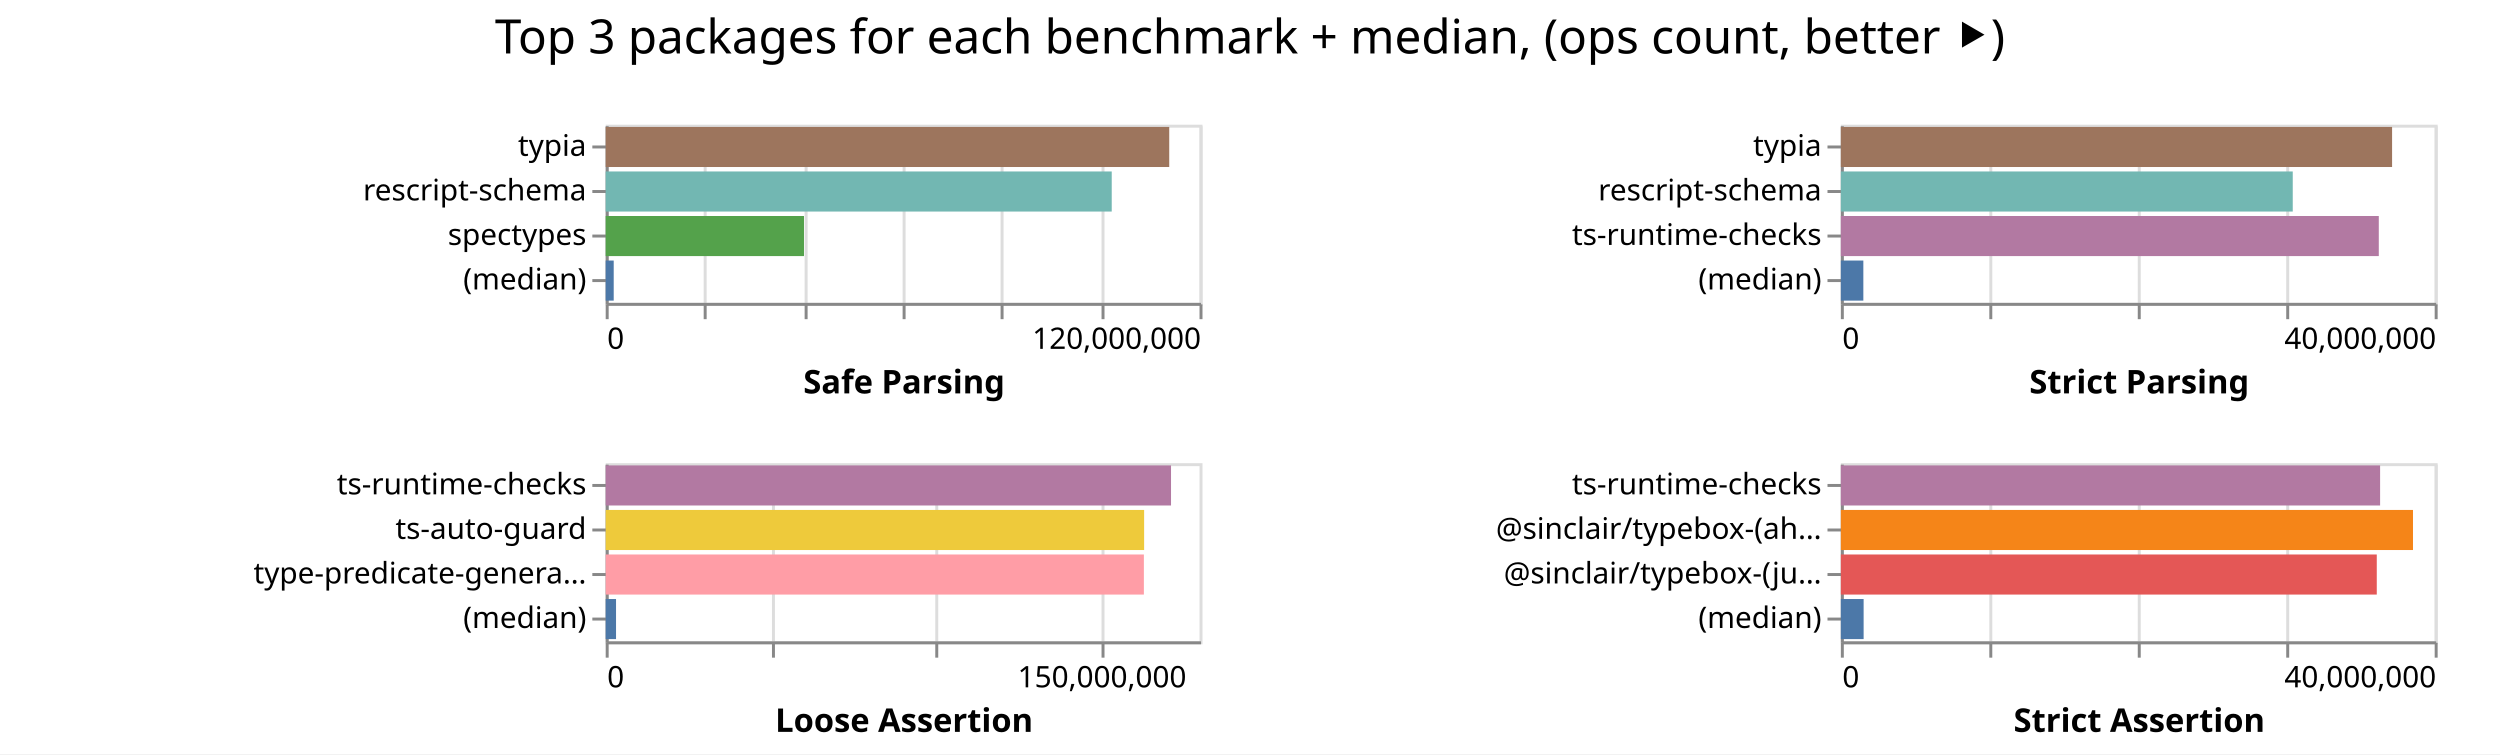
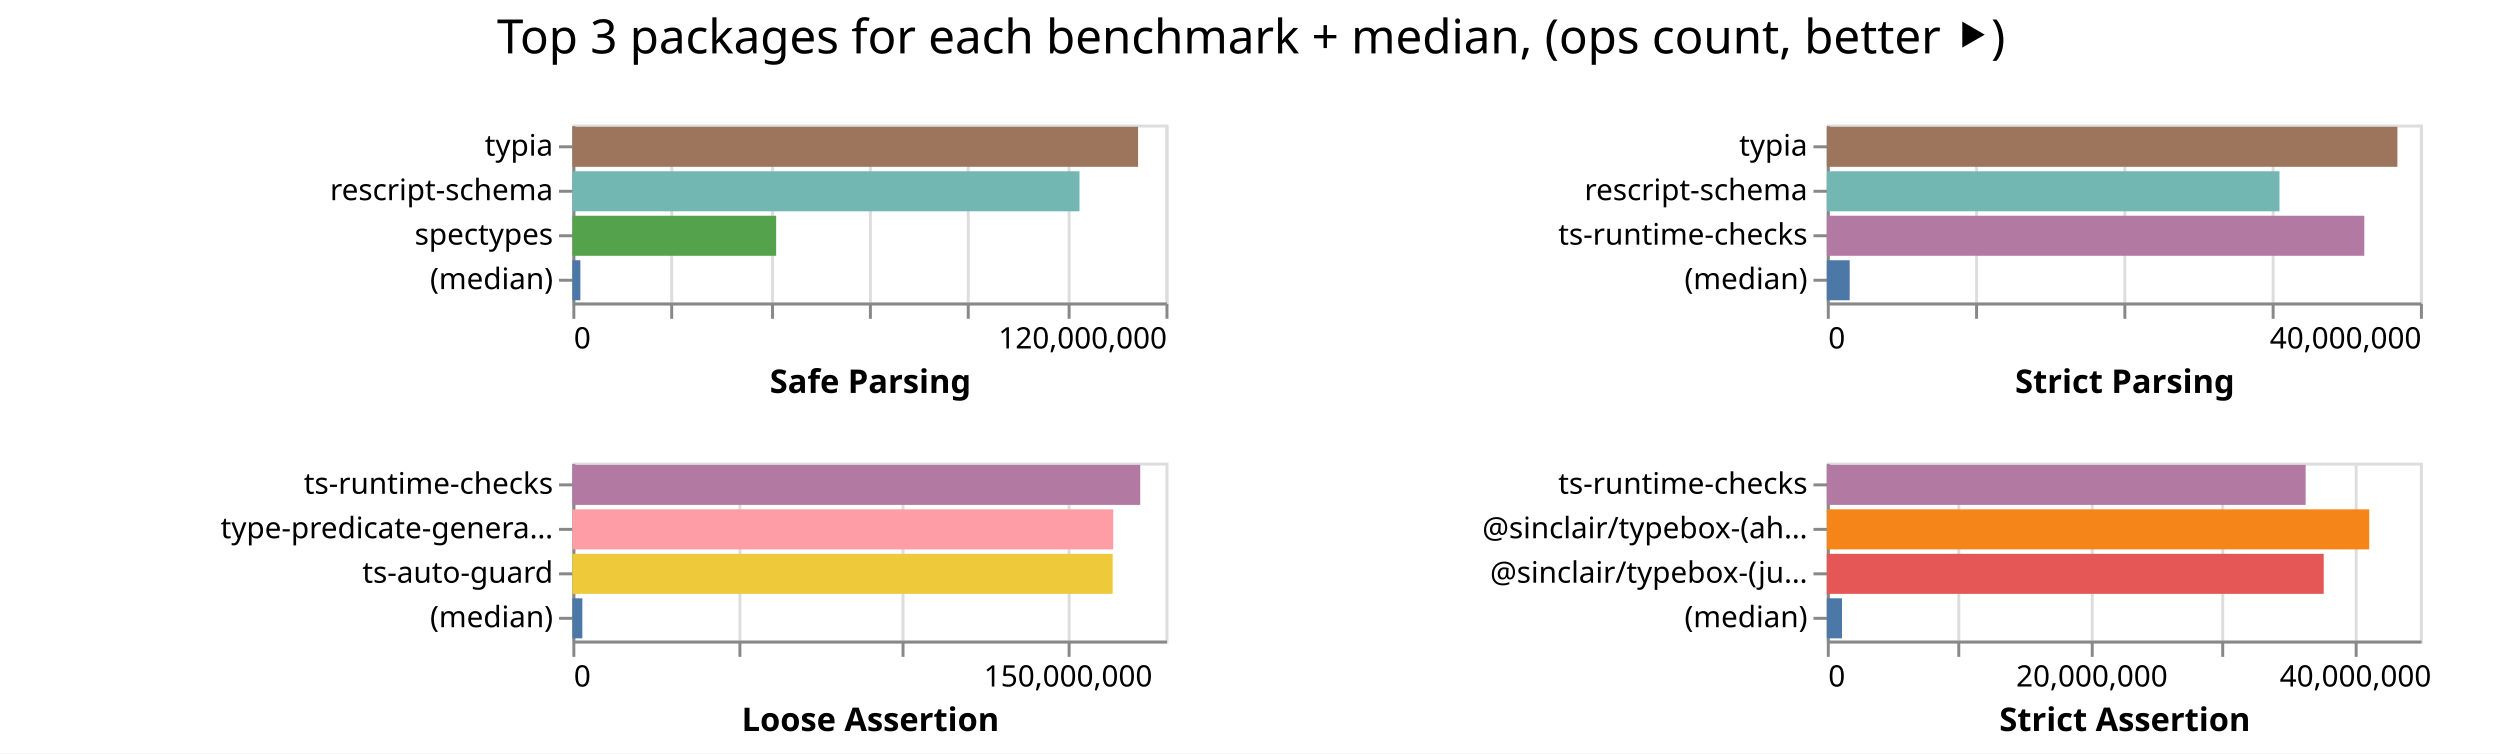
- <svg xmlns="http://www.w3.org/2000/svg" width="842" height="254" class="marks">
-   <path fill="#fff" d="M0 0h842v254H0z" />
+ <svg xmlns="http://www.w3.org/2000/svg" width="843" height="254" class="marks">
+   <path fill="#fff" d="M0 0h843v254H0z" />
  <g fill="none" stroke-miterlimit="10" aria-roledescription="group mark container" class="mark-group role-frame root">
-     <path d="M204 42" aria-hidden="true" class="background" />
+     <path d="M193 42" aria-hidden="true" class="background" />
    <g aria-roledescription="group mark container" class="mark-group role-scope child__Safe_Parsing_group">
-       <path stroke="#ddd" d="M204.5 42.5h200v60h-200Z" aria-hidden="true" class="background" />
+       <path stroke="#ddd" d="M193.5 42.5h200v60h-200Z" aria-hidden="true" class="background" />
      <g aria-hidden="true" class="mark-group role-axis">
-         <path d="M204.5 102.5" aria-hidden="true" class="background" pointer-events="none" />
+         <path d="M193.5 102.5" aria-hidden="true" class="background" pointer-events="none" />
        <g stroke="#ddd" class="mark-rule role-axis-grid" pointer-events="none">
-           <path d="M204.5 102.5v-60M237.5 102.5v-60M271.5 102.5v-60M304.5 102.5v-60M337.5 102.5v-60M371.5 102.5v-60M404.5 102.5v-60" />
+           <path d="M193.5 102.5v-60M226.5 102.5v-60M260.5 102.5v-60M293.5 102.5v-60M326.5 102.5v-60M360.5 102.5v-60M393.5 102.5v-60" />
        </g>
      </g>
      <g aria-label="X-axis titled 'Safe Parsing' for a linear scale with values from 0 to 120,000,000" aria-roledescription="axis" class="mark-group role-axis" pointer-events="none">
-         <path d="M204.5 102.5" aria-hidden="true" class="background" />
+         <path d="M193.5 102.5" aria-hidden="true" class="background" />
        <g stroke="#888" class="mark-rule role-axis-tick">
-           <path d="M204.5 102.5v5M237.5 102.5v5M271.5 102.5v5M304.5 102.5v5M337.5 102.5v5M371.5 102.5v5M404.5 102.5v5" />
+           <path d="M193.5 102.5v5M226.5 102.5v5M260.5 102.5v5M293.5 102.5v5M326.5 102.5v5M360.5 102.5v5M393.5 102.5v5" />
        </g>
        <g fill="#000" class="mark-text role-axis-label" font-family="sans-serif" font-size="10">
-           <text transform="translate(204.5 117.5)">0</text>
-           <text text-anchor="end" transform="translate(404.5 117.5)">120,000,000</text>
+           <text transform="translate(193.5 117.5)">0</text>
+           <text text-anchor="end" transform="translate(393.5 117.5)">120,000,000</text>
        </g>
-         <path stroke="#888" d="M204.5 102.5h200" class="mark-rule role-axis-domain" />
-         <text fill="#000" class="mark-text role-axis-title" font-family="sans-serif" font-size="11" font-weight="bold" text-anchor="middle" transform="translate(304.5 132.5)">Safe Parsing</text>
+         <path stroke="#888" d="M193.5 102.5h200" class="mark-rule role-axis-domain" />
+         <text fill="#000" class="mark-text role-axis-title" font-family="sans-serif" font-size="11" font-weight="bold" text-anchor="middle" transform="translate(293.5 132.5)">Safe Parsing</text>
      </g>
      <g aria-label="Y-axis for a discrete scale with 4 values: typia, rescript-schema, spectypes, (median)" aria-roledescription="axis" class="mark-group role-axis" pointer-events="none">
-         <path d="M204.5 42.5" aria-hidden="true" class="background" />
+         <path d="M193.5 42.5" aria-hidden="true" class="background" />
        <g stroke="#888" class="mark-rule role-axis-tick">
-           <path d="M204.5 49.5h-5M204.5 64.5h-5M204.5 79.5h-5M204.5 94.5h-5" />
+           <path d="M193.5 49.5h-5M193.5 64.5h-5M193.5 79.5h-5M193.5 94.5h-5" />
        </g>
        <g fill="#000" class="mark-text role-axis-label" font-family="sans-serif" font-size="10" text-anchor="end">
-           <text transform="translate(197.5 52.5)">typia</text>
-           <text transform="translate(197.5 67.5)">rescript-schema</text>
-           <text transform="translate(197.5 82.5)">spectypes</text>
-           <text transform="translate(197.5 97.5)">(median)</text>
+           <text transform="translate(186.5 52.5)">typia</text>
+           <text transform="translate(186.5 67.5)">rescript-schema</text>
+           <text transform="translate(186.5 82.5)">spectypes</text>
+           <text transform="translate(186.5 97.5)">(median)</text>
        </g>
-         <path stroke="#888" d="M204.5 42.5v60" class="mark-rule role-axis-domain" />
+         <path stroke="#888" d="M193.5 42.5v60" class="mark-rule role-axis-domain" />
      </g>
      <g aria-roledescription="rect mark container" class="mark-rect role-mark child__Safe_Parsing_marks">
-         <path fill="#9d755d" d="M204 42.75h189.8v13.5H204Z" aria-label="Safe Parsing: 113879637; name: typia" aria-roledescription="bar" />
-         <path fill="#72b7b2" d="M204 57.75h170.43v13.5H204Z" aria-label="Safe Parsing: 102258430; name: rescript-schema" aria-roledescription="bar" />
-         <path fill="#54a24b" d="M204 72.75h66.784v13.5H204Z" aria-label="Safe Parsing: 40070281; name: spectypes" aria-roledescription="bar" />
-         <path fill="#4c78a8" d="M204 87.75h2.696v13.5H204Z" aria-label="Safe Parsing: 1617552.5; name: (median)" aria-roledescription="bar" />
+         <path fill="#9d755d" d="M193 42.75h190.76v13.5H193Z" aria-label="Safe Parsing: 114456276; name: typia" aria-roledescription="bar" />
+         <path fill="#72b7b2" d="M193 57.75h171.005v13.5H193Z" aria-label="Safe Parsing: 102602755; name: rescript-schema" aria-roledescription="bar" />
+         <path fill="#54a24b" d="M193 72.75h68.716v13.5H193Z" aria-label="Safe Parsing: 41229632; name: spectypes" aria-roledescription="bar" />
+         <path fill="#4c78a8" d="M193 87.75h2.7v13.5H193Z" aria-label="Safe Parsing: 1620039.5; name: (median)" aria-roledescription="bar" />
      </g>
    </g>
    <g aria-roledescription="group mark container" class="mark-group role-scope child__Strict_Parsing_group">
-       <path stroke="#ddd" d="M620.5 42.5h200v60h-200Z" aria-hidden="true" class="background" />
+       <path stroke="#ddd" d="M616.5 42.5h200v60h-200Z" aria-hidden="true" class="background" />
      <g aria-hidden="true" class="mark-group role-axis">
-         <path d="M620.5 102.5" aria-hidden="true" class="background" pointer-events="none" />
+         <path d="M616.5 102.5" aria-hidden="true" class="background" pointer-events="none" />
        <g stroke="#ddd" class="mark-rule role-axis-grid" pointer-events="none">
-           <path d="M620.5 102.5v-60M670.5 102.5v-60M720.5 102.5v-60M770.5 102.5v-60M820.5 102.5v-60" />
+           <path d="M616.5 102.5v-60M666.5 102.5v-60M716.5 102.5v-60M766.5 102.5v-60M816.5 102.5v-60" />
        </g>
      </g>
      <g aria-label="X-axis titled 'Strict Parsing' for a linear scale with values from 0 to 40,000,000" aria-roledescription="axis" class="mark-group role-axis" pointer-events="none">
-         <path d="M620.5 102.5" aria-hidden="true" class="background" />
+         <path d="M616.5 102.5" aria-hidden="true" class="background" />
        <g stroke="#888" class="mark-rule role-axis-tick">
-           <path d="M620.5 102.5v5M670.5 102.5v5M720.5 102.5v5M770.5 102.5v5M820.5 102.5v5" />
+           <path d="M616.5 102.5v5M666.5 102.5v5M716.5 102.5v5M766.5 102.5v5M816.5 102.5v5" />
        </g>
        <g fill="#000" class="mark-text role-axis-label" font-family="sans-serif" font-size="10">
-           <text transform="translate(620.5 117.5)">0</text>
-           <text text-anchor="end" transform="translate(820.5 117.5)">40,000,000</text>
+           <text transform="translate(616.5 117.5)">0</text>
+           <text text-anchor="end" transform="translate(816.5 117.5)">40,000,000</text>
        </g>
-         <path stroke="#888" d="M620.5 102.5h200" class="mark-rule role-axis-domain" />
-         <text fill="#000" class="mark-text role-axis-title" font-family="sans-serif" font-size="11" font-weight="bold" text-anchor="middle" transform="translate(720.5 132.5)">Strict Parsing</text>
+         <path stroke="#888" d="M616.5 102.5h200" class="mark-rule role-axis-domain" />
+         <text fill="#000" class="mark-text role-axis-title" font-family="sans-serif" font-size="11" font-weight="bold" text-anchor="middle" transform="translate(716.5 132.5)">Strict Parsing</text>
      </g>
      <g aria-label="Y-axis for a discrete scale with 4 values: typia, rescript-schema, ts-runtime-checks, (median)" aria-roledescription="axis" class="mark-group role-axis" pointer-events="none">
-         <path d="M620.5 42.5" aria-hidden="true" class="background" />
+         <path d="M616.5 42.5" aria-hidden="true" class="background" />
        <g stroke="#888" class="mark-rule role-axis-tick">
-           <path d="M620.5 49.5h-5M620.5 64.5h-5M620.5 79.5h-5M620.5 94.5h-5" />
+           <path d="M616.5 49.5h-5M616.5 64.5h-5M616.5 79.5h-5M616.5 94.5h-5" />
        </g>
        <g fill="#000" class="mark-text role-axis-label" font-family="sans-serif" font-size="10" text-anchor="end">
-           <text transform="translate(613.5 52.5)">typia</text>
-           <text transform="translate(613.5 67.5)">rescript-schema</text>
-           <text transform="translate(613.5 82.5)">ts-runtime-checks</text>
-           <text transform="translate(613.5 97.5)">(median)</text>
+           <text transform="translate(609.5 52.5)">typia</text>
+           <text transform="translate(609.5 67.5)">rescript-schema</text>
+           <text transform="translate(609.5 82.5)">ts-runtime-checks</text>
+           <text transform="translate(609.5 97.5)">(median)</text>
        </g>
-         <path stroke="#888" d="M620.5 42.5v60" class="mark-rule role-axis-domain" />
+         <path stroke="#888" d="M616.5 42.5v60" class="mark-rule role-axis-domain" />
      </g>
      <g aria-roledescription="rect mark container" class="mark-rect role-mark child__Strict_Parsing_marks">
-         <path fill="#9d755d" d="M620 42.75h185.654v13.5H620Z" aria-label="Strict Parsing: 37130782; name: typia" aria-roledescription="bar" />
-         <path fill="#72b7b2" d="M620 57.75h152.198v13.5H620Z" aria-label="Strict Parsing: 30439635; name: rescript-schema" aria-roledescription="bar" />
-         <path fill="#b279a2" d="M620 72.75h181.178v13.5H620Z" aria-label="Strict Parsing: 36235666; name: ts-runtime-checks" aria-roledescription="bar" />
-         <path fill="#4c78a8" d="M620 87.75h7.575v13.5H620Z" aria-label="Strict Parsing: 1514961; name: (median)" aria-roledescription="bar" />
+         <path fill="#9d755d" d="M616 42.75h192.406v13.5H616Z" aria-label="Strict Parsing: 38481122; name: typia" aria-roledescription="bar" />
+         <path fill="#72b7b2" d="M616 57.75h152.642v13.5H616Z" aria-label="Strict Parsing: 30528491; name: rescript-schema" aria-roledescription="bar" />
+         <path fill="#b279a2" d="M616 72.75h181.24v13.5H616Z" aria-label="Strict Parsing: 36247825; name: ts-runtime-checks" aria-roledescription="bar" />
+         <path fill="#4c78a8" d="M616 87.75h7.712v13.5H616Z" aria-label="Strict Parsing: 1542495; name: (median)" aria-roledescription="bar" />
      </g>
    </g>
    <g aria-roledescription="group mark container" class="mark-group role-scope child__Loose_Assertion_group">
-       <path stroke="#ddd" d="M204.5 156.5h200v60h-200Z" aria-hidden="true" class="background" />
+       <path stroke="#ddd" d="M193.5 156.5h200v60h-200Z" aria-hidden="true" class="background" />
      <g aria-hidden="true" class="mark-group role-axis">
-         <path d="M204.5 216.5" aria-hidden="true" class="background" pointer-events="none" />
+         <path d="M193.5 216.5" aria-hidden="true" class="background" pointer-events="none" />
        <g stroke="#ddd" class="mark-rule role-axis-grid" pointer-events="none">
-           <path d="M204.5 216.5v-60M260.5 216.5v-60M315.5 216.5v-60M371.5 216.5v-60" />
+           <path d="M193.5 216.5v-60M249.5 216.5v-60M304.5 216.5v-60M360.5 216.5v-60" />
        </g>
      </g>
      <g aria-label="X-axis titled 'Loose Assertion' for a linear scale with values from 0 to 180,000,000" aria-roledescription="axis" class="mark-group role-axis" pointer-events="none">
-         <path d="M204.5 216.5" aria-hidden="true" class="background" />
+         <path d="M193.5 216.5" aria-hidden="true" class="background" />
        <g stroke="#888" class="mark-rule role-axis-tick">
-           <path d="M204.5 216.5v5M260.5 216.5v5M315.5 216.5v5M371.5 216.5v5" />
+           <path d="M193.5 216.5v5M249.5 216.5v5M304.5 216.5v5M360.5 216.5v5" />
        </g>
        <g fill="#000" class="mark-text role-axis-label" font-family="sans-serif" font-size="10">
-           <text transform="translate(204.5 231.5)">0</text>
-           <text text-anchor="middle" transform="translate(371.167 231.5)">150,000,000</text>
+           <text transform="translate(193.5 231.5)">0</text>
+           <text text-anchor="middle" transform="translate(360.167 231.5)">150,000,000</text>
        </g>
-         <path stroke="#888" d="M204.5 216.5h200" class="mark-rule role-axis-domain" />
-         <text fill="#000" class="mark-text role-axis-title" font-family="sans-serif" font-size="11" font-weight="bold" text-anchor="middle" transform="translate(304.5 246.5)">Loose Assertion</text>
+         <path stroke="#888" d="M193.5 216.5h200" class="mark-rule role-axis-domain" />
+         <text fill="#000" class="mark-text role-axis-title" font-family="sans-serif" font-size="11" font-weight="bold" text-anchor="middle" transform="translate(293.5 246.5)">Loose Assertion</text>
      </g>
-       <g aria-label="Y-axis for a discrete scale with 4 values: ts-runtime-checks, ts-auto-guard, type-predicate-generator, (median)" aria-roledescription="axis" class="mark-group role-axis" pointer-events="none">
-         <path d="M204.5 156.5" aria-hidden="true" class="background" />
+       <g aria-label="Y-axis for a discrete scale with 4 values: ts-runtime-checks, type-predicate-generator, ts-auto-guard, (median)" aria-roledescription="axis" class="mark-group role-axis" pointer-events="none">
+         <path d="M193.5 156.5" aria-hidden="true" class="background" />
        <g stroke="#888" class="mark-rule role-axis-tick">
-           <path d="M204.5 163.5h-5M204.5 178.5h-5M204.5 193.5h-5M204.5 208.5h-5" />
+           <path d="M193.5 163.5h-5M193.5 178.5h-5M193.5 193.5h-5M193.5 208.5h-5" />
        </g>
        <g fill="#000" class="mark-text role-axis-label" font-family="sans-serif" font-size="10" text-anchor="end">
-           <text transform="translate(197.5 166.5)">ts-runtime-checks</text>
-           <text transform="translate(197.5 181.5)">ts-auto-guard</text>
-           <text transform="translate(197.5 196.5)">type-predicate-genera…</text>
-           <text transform="translate(197.5 211.5)">(median)</text>
+           <text transform="translate(186.5 166.5)">ts-runtime-checks</text>
+           <text transform="translate(186.5 181.5)">type-predicate-genera…</text>
+           <text transform="translate(186.5 196.5)">ts-auto-guard</text>
+           <text transform="translate(186.5 211.5)">(median)</text>
        </g>
-         <path stroke="#888" d="M204.5 156.5v60" class="mark-rule role-axis-domain" />
+         <path stroke="#888" d="M193.5 156.5v60" class="mark-rule role-axis-domain" />
      </g>
      <g aria-roledescription="rect mark container" class="mark-rect role-mark child__Loose_Assertion_marks">
-         <path fill="#b279a2" d="M204 156.75h190.401v13.5H204Z" aria-label="Loose Assertion: 171361145; name: ts-runtime-checks" aria-roledescription="bar" />
-         <path fill="#eeca3b" d="M204 171.75h181.343v13.5H204Z" aria-label="Loose Assertion: 163208744; name: ts-auto-guard" aria-roledescription="bar" />
-         <path fill="#ff9da6" d="M204 186.75h181.259v13.5H204Z" aria-label="Loose Assertion: 163132924; name: type-predicate-generator" aria-roledescription="bar" />
-         <path fill="#4c78a8" d="M204 201.75h3.48v13.5H204Z" aria-label="Loose Assertion: 3132646.5; name: (median)" aria-roledescription="bar" />
+         <path fill="#b279a2" d="M193 156.75h191.481v13.5H193Z" aria-label="Loose Assertion: 172332975; name: ts-runtime-checks" aria-roledescription="bar" />
+         <path fill="#ff9da6" d="M193 171.75h182.384v13.5H193Z" aria-label="Loose Assertion: 164145319; name: type-predicate-generator" aria-roledescription="bar" />
+         <path fill="#eeca3b" d="M193 186.75h182.194v13.5H193Z" aria-label="Loose Assertion: 163974320; name: ts-auto-guard" aria-roledescription="bar" />
+         <path fill="#4c78a8" d="M193 201.75h3.365v13.5H193Z" aria-label="Loose Assertion: 3028341.5; name: (median)" aria-roledescription="bar" />
      </g>
    </g>
    <g aria-roledescription="group mark container" class="mark-group role-scope child__Strict_Assertion_group">
-       <path stroke="#ddd" d="M620.5 156.5h200v60h-200Z" aria-hidden="true" class="background" />
+       <path stroke="#ddd" d="M616.5 156.5h200v60h-200Z" aria-hidden="true" class="background" />
      <g aria-hidden="true" class="mark-group role-axis">
-         <path d="M620.5 216.5" aria-hidden="true" class="background" pointer-events="none" />
+         <path d="M616.5 216.5" aria-hidden="true" class="background" pointer-events="none" />
        <g stroke="#ddd" class="mark-rule role-axis-grid" pointer-events="none">
-           <path d="M620.5 216.5v-60M670.5 216.5v-60M720.5 216.5v-60M770.5 216.5v-60M820.5 216.5v-60" />
+           <path d="M616.5 216.5v-60M660.5 216.5v-60M705.5 216.5v-60M749.5 216.5v-60M794.5 216.5v-60" />
        </g>
      </g>
-       <g aria-label="X-axis titled 'Strict Assertion' for a linear scale with values from 0 to 40,000,000" aria-roledescription="axis" class="mark-group role-axis" pointer-events="none">
-         <path d="M620.5 216.5" aria-hidden="true" class="background" />
+       <g aria-label="X-axis titled 'Strict Assertion' for a linear scale with values from 0 to 45,000,000" aria-roledescription="axis" class="mark-group role-axis" pointer-events="none">
+         <path d="M616.5 216.5" aria-hidden="true" class="background" />
        <g stroke="#888" class="mark-rule role-axis-tick">
-           <path d="M620.5 216.5v5M670.5 216.5v5M720.5 216.5v5M770.5 216.5v5M820.5 216.5v5" />
+           <path d="M616.5 216.5v5M660.5 216.5v5M705.5 216.5v5M749.5 216.5v5M794.5 216.5v5" />
        </g>
        <g fill="#000" class="mark-text role-axis-label" font-family="sans-serif" font-size="10">
-           <text transform="translate(620.5 231.5)">0</text>
-           <text text-anchor="end" transform="translate(820.5 231.5)">40,000,000</text>
+           <text transform="translate(616.5 231.5)">0</text>
+           <text text-anchor="middle" transform="translate(705.389 231.5)">20,000,000</text>
+           <text text-anchor="middle" transform="translate(794.278 231.5)">40,000,000</text>
        </g>
-         <path stroke="#888" d="M620.5 216.5h200" class="mark-rule role-axis-domain" />
-         <text fill="#000" class="mark-text role-axis-title" font-family="sans-serif" font-size="11" font-weight="bold" text-anchor="middle" transform="translate(720.5 246.5)">Strict Assertion</text>
+         <path stroke="#888" d="M616.5 216.5h200" class="mark-rule role-axis-domain" />
+         <text fill="#000" class="mark-text role-axis-title" font-family="sans-serif" font-size="11" font-weight="bold" text-anchor="middle" transform="translate(716.5 246.5)">Strict Assertion</text>
      </g>
      <g aria-label="Y-axis for a discrete scale with 4 values: ts-runtime-checks, @sinclair/typebox-(ahead-of-time), @sinclair/typebox-(just-in-time), (median)" aria-roledescription="axis" class="mark-group role-axis" pointer-events="none">
-         <path d="M620.5 156.5" aria-hidden="true" class="background" />
+         <path d="M616.5 156.5" aria-hidden="true" class="background" />
        <g stroke="#888" class="mark-rule role-axis-tick">
-           <path d="M620.5 163.5h-5M620.5 178.5h-5M620.5 193.5h-5M620.5 208.5h-5" />
+           <path d="M616.5 163.5h-5M616.5 178.5h-5M616.5 193.5h-5M616.5 208.5h-5" />
        </g>
        <g fill="#000" class="mark-text role-axis-label" font-family="sans-serif" font-size="10" text-anchor="end">
-           <text transform="translate(613.5 166.5)">ts-runtime-checks</text>
-           <text transform="translate(613.5 181.5)">@sinclair/typebox-(ah…</text>
-           <text transform="translate(613.5 196.5)">@sinclair/typebox-(ju…</text>
-           <text transform="translate(613.5 211.5)">(median)</text>
+           <text transform="translate(609.5 166.5)">ts-runtime-checks</text>
+           <text transform="translate(609.5 181.5)">@sinclair/typebox-(ah…</text>
+           <text transform="translate(609.5 196.5)">@sinclair/typebox-(ju…</text>
+           <text transform="translate(609.5 211.5)">(median)</text>
        </g>
-         <path stroke="#888" d="M620.5 156.5v60" class="mark-rule role-axis-domain" />
+         <path stroke="#888" d="M616.5 156.5v60" class="mark-rule role-axis-domain" />
      </g>
      <g aria-roledescription="rect mark container" class="mark-rect role-mark child__Strict_Assertion_marks">
-         <path fill="#b279a2" d="M620 156.75h181.62v13.5H620Z" aria-label="Strict Assertion: 36324042; name: ts-runtime-checks" aria-roledescription="bar" />
-         <path fill="#f58518" d="M620 171.75h192.694v13.5H620Z" aria-label="Strict Assertion: 38538783; name: @sinclair/typebox-(ahead-of-time)" aria-roledescription="bar" />
-         <path fill="#e45756" d="M620 186.75h180.496v13.5H620Z" aria-label="Strict Assertion: 36099202; name: @sinclair/typebox-(just-in-time)" aria-roledescription="bar" />
-         <path fill="#4c78a8" d="M620 201.75h7.667v13.5H620Z" aria-label="Strict Assertion: 1533429; name: (median)" aria-roledescription="bar" />
+         <path fill="#b279a2" d="M616 156.75h161.46v13.5H616Z" aria-label="Strict Assertion: 36328685; name: ts-runtime-checks" aria-roledescription="bar" />
+         <path fill="#f58518" d="M616 171.75h182.903v13.5H616Z" aria-label="Strict Assertion: 41153221; name: @sinclair/typebox-(ahead-of-time)" aria-roledescription="bar" />
+         <path fill="#e45756" d="M616 186.75h167.555v13.5H616Z" aria-label="Strict Assertion: 37699913; name: @sinclair/typebox-(just-in-time)" aria-roledescription="bar" />
+         <path fill="#4c78a8" d="M616 201.75h5.13v13.5H616Z" aria-label="Strict Assertion: 1154328; name: (median)" aria-roledescription="bar" />
      </g>
    </g>
    <g class="mark-group role-title">
-       <path d="M421 5" aria-hidden="true" class="background" pointer-events="none" />
-       <text fill="#000" aria-label="Title text 'Top 3 packages for each benchmark + median, (ops count, better ⯈)'" aria-roledescription="title" class="mark-text role-title-text" font-family="sans-serif" font-size="16" pointer-events="none" text-anchor="middle" transform="translate(421 18)">Top 3 packages for each benchmark + median, (ops count, better ⯈)</text>
+       <path d="M421.889 5" aria-hidden="true" class="background" pointer-events="none" />
+       <text fill="#000" aria-label="Title text 'Top 3 packages for each benchmark + median, (ops count, better ⯈)'" aria-roledescription="title" class="mark-text role-title-text" font-family="sans-serif" font-size="16" pointer-events="none" text-anchor="middle" transform="translate(421.889 18)">Top 3 packages for each benchmark + median, (ops count, better ⯈)</text>
    </g>
  </g>
</svg>
